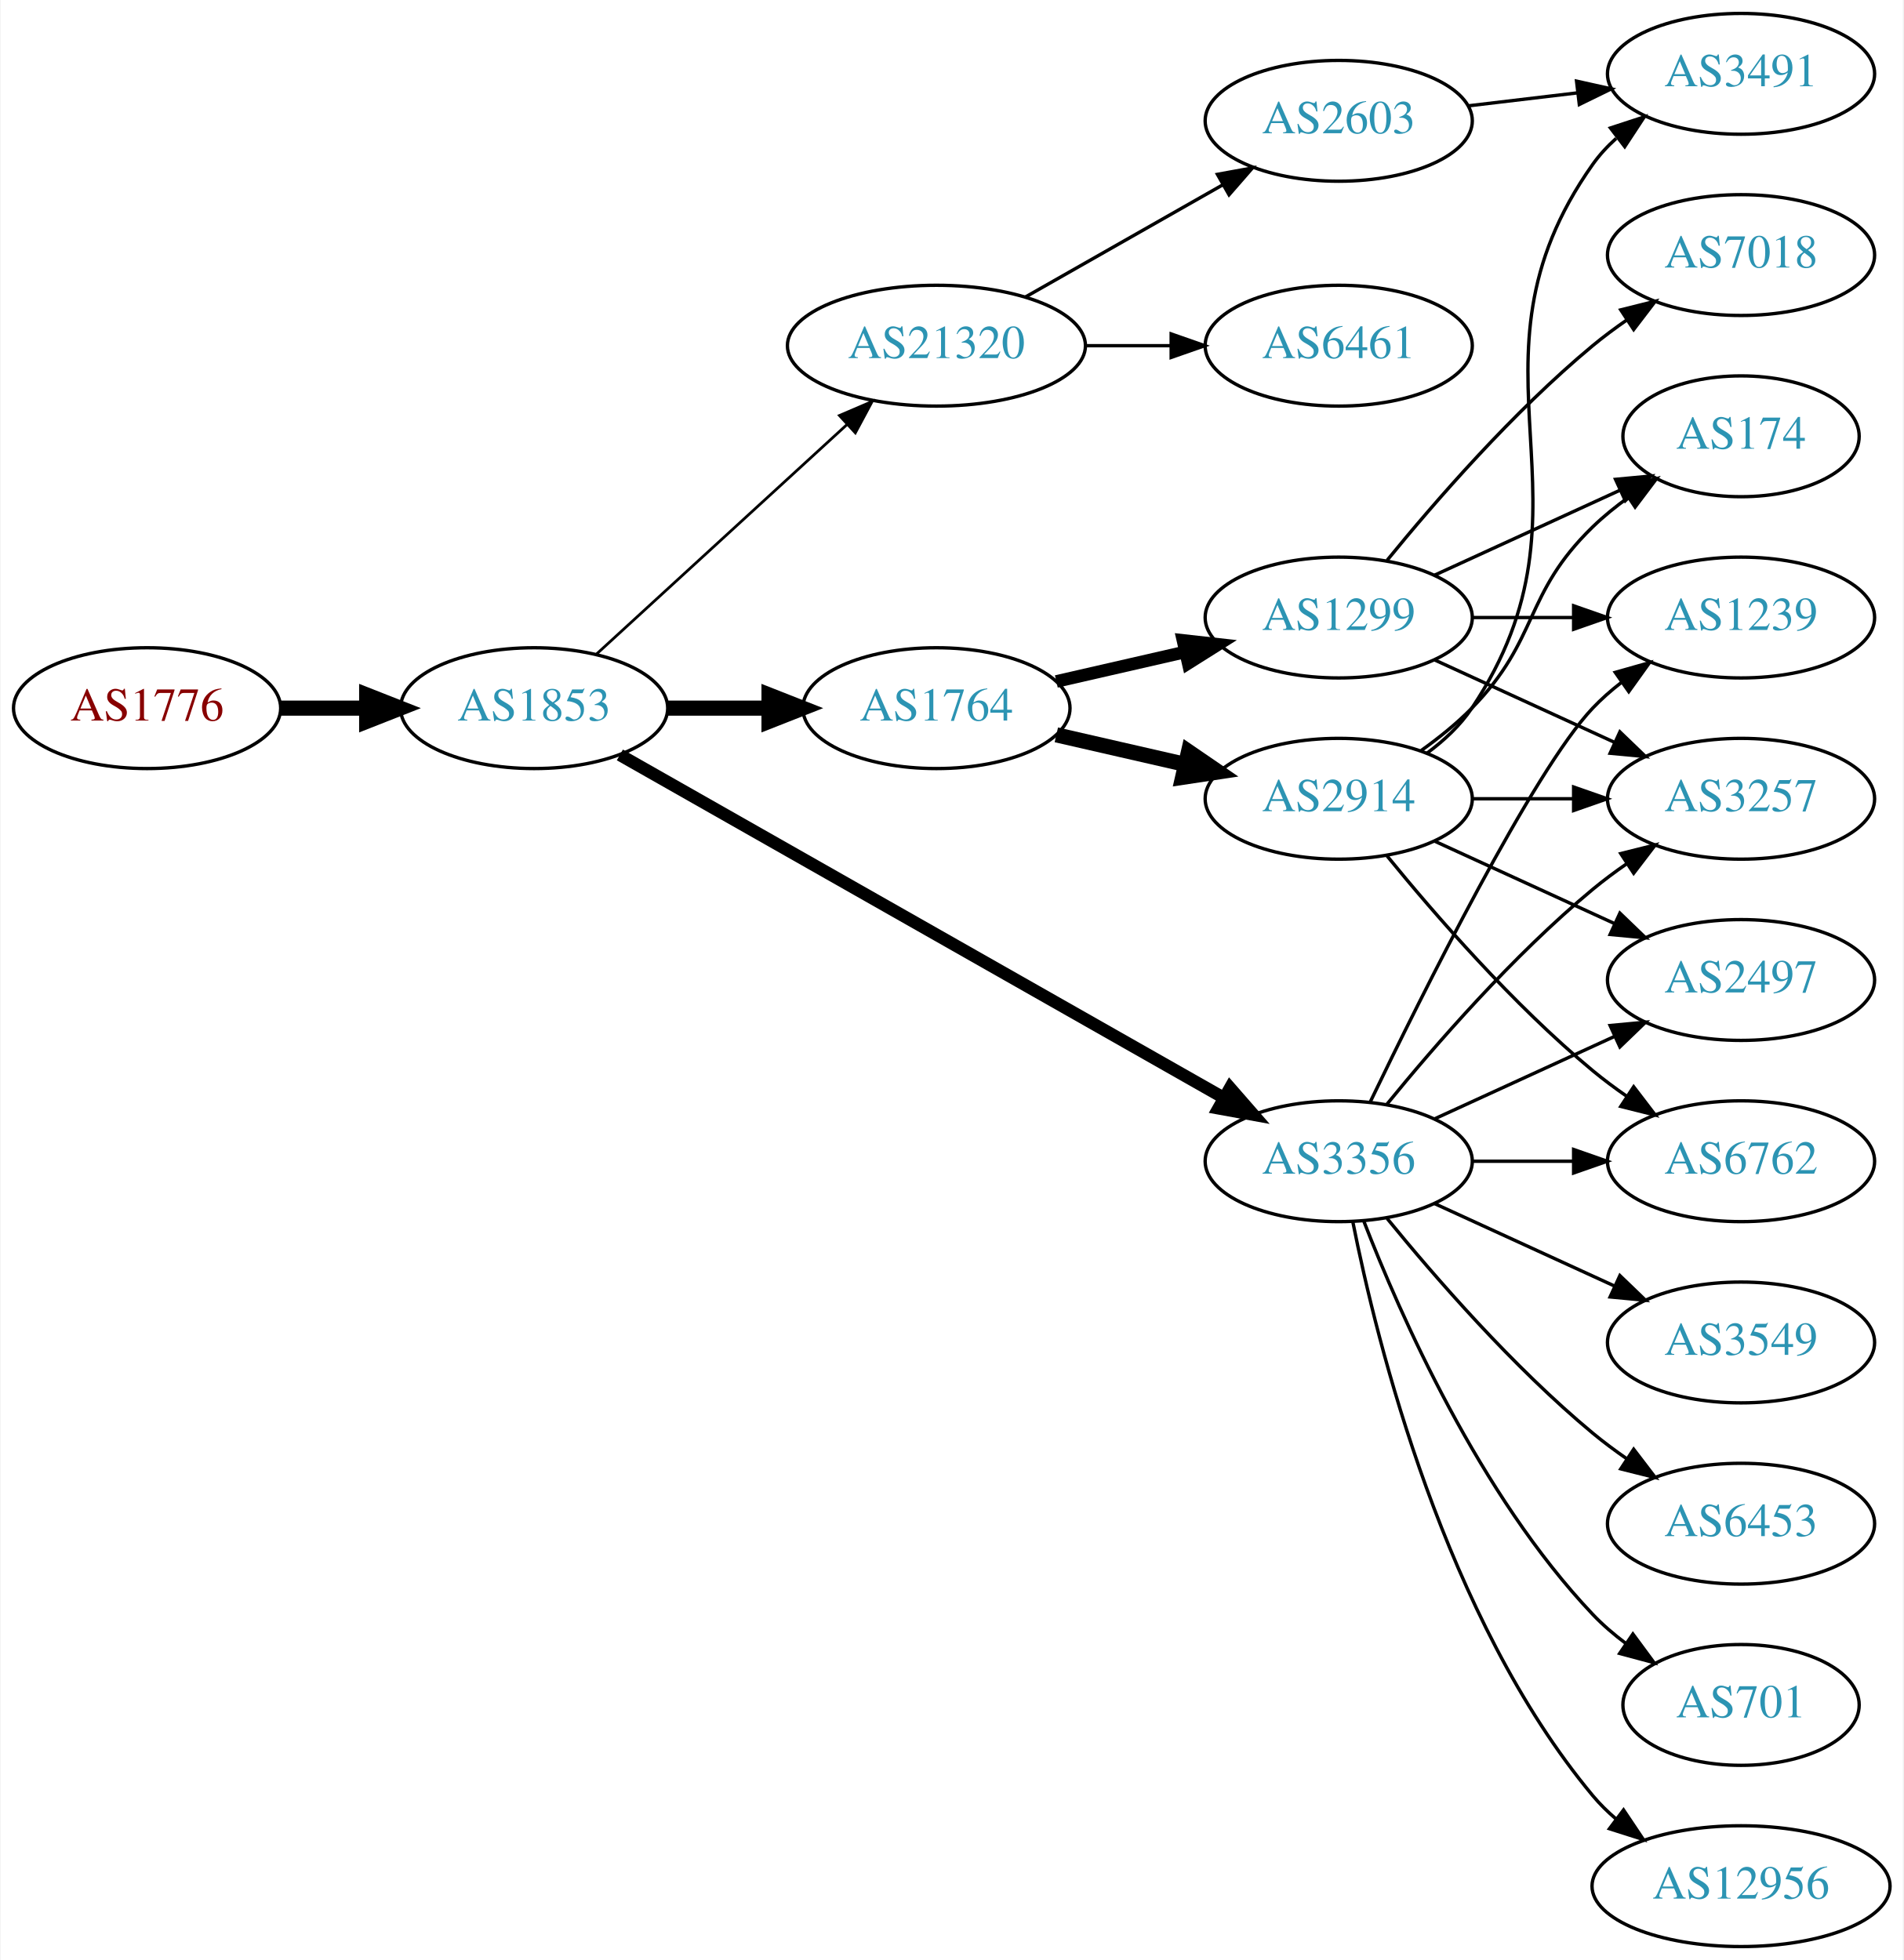
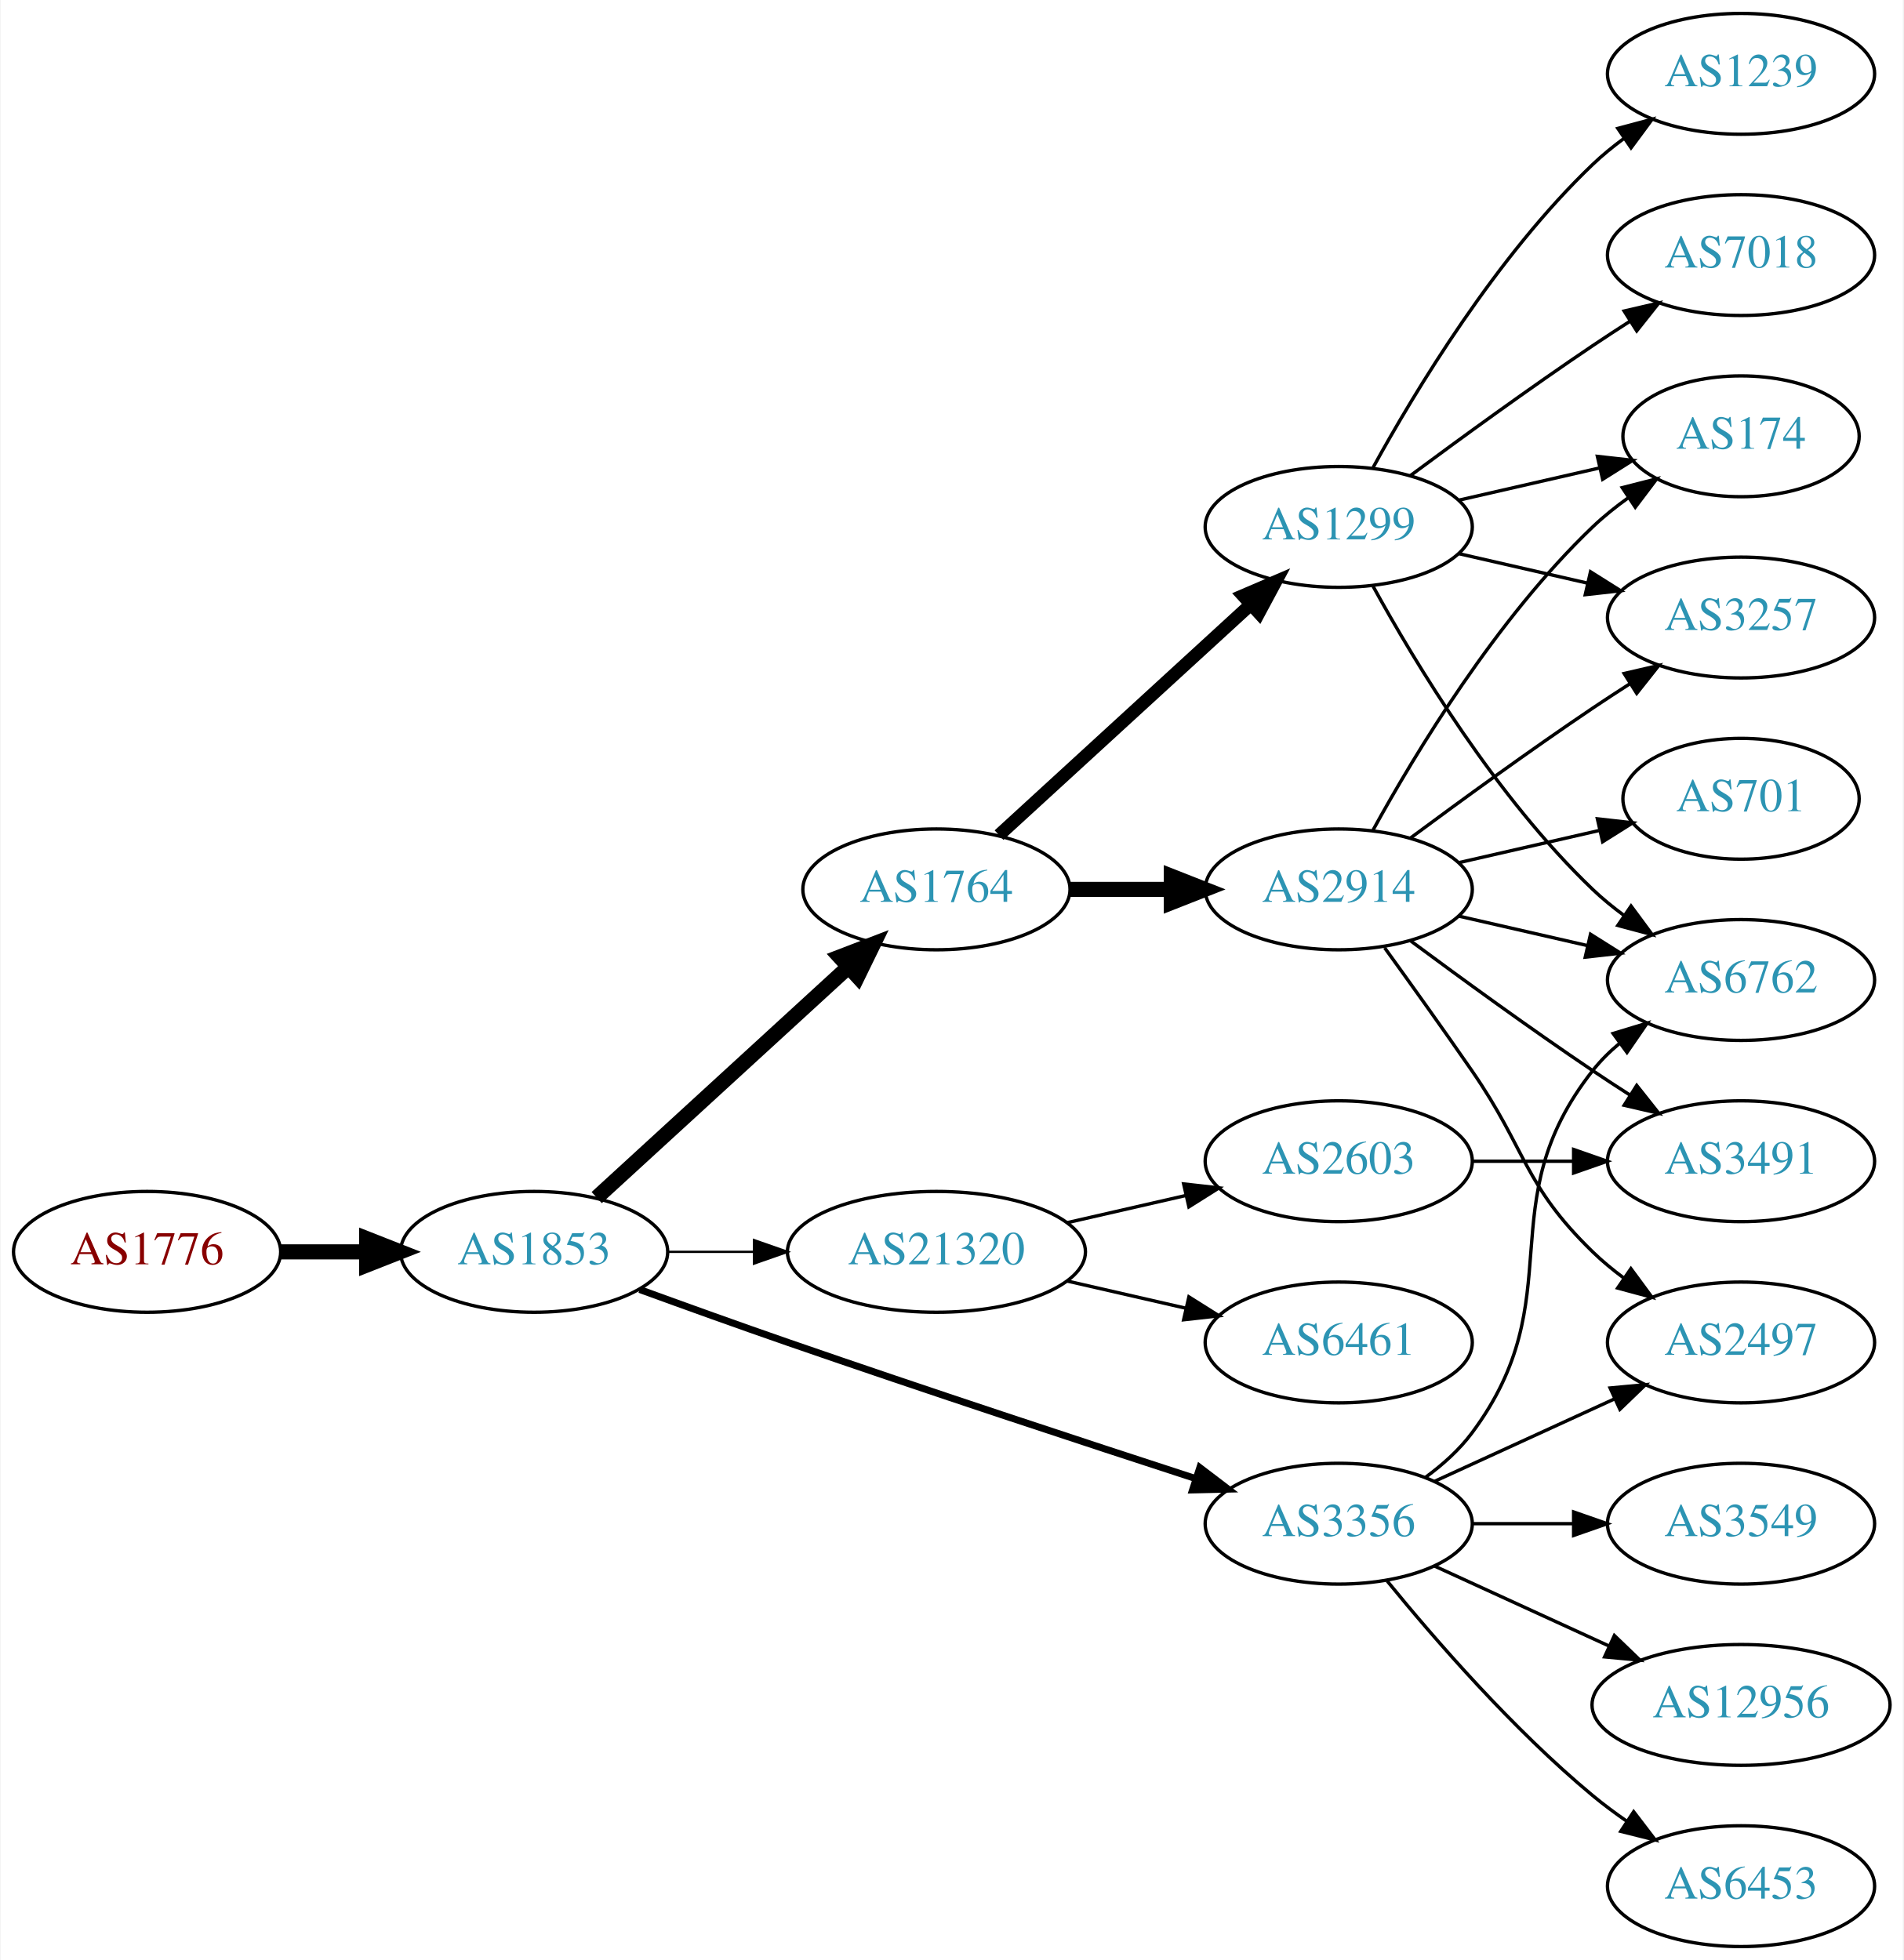
<svg xmlns="http://www.w3.org/2000/svg" xmlns:xlink="http://www.w3.org/1999/xlink" width="567pt" height="584pt" viewBox="0.00 0.00 566.66 584.00">
  <g id="graph0" class="graph" transform="scale(1 1) rotate(0) translate(4 580)">
    <polygon fill="white" stroke="none" points="-4,4 -4,-580 562.663,-580 562.663,4 -4,4" />
    <g id="node1" class="node">
      <g id="a_node1">
        <a xlink:href="/asn/1776" xlink:title="AS1776 ~ Wirtschaftsuniversitaet Wien [AT]">
-           <ellipse fill="#ffffff" stroke="black" cx="39.647" cy="-369" rx="39.794" ry="18" />
-           <text text-anchor="middle" x="39.647" y="-365.3" font-family="Times,serif" font-size="14.00" fill="#880000">AS1776</text>
+           <ellipse fill="#ffffff" stroke="black" cx="39.647" cy="-207" rx="39.794" ry="18" />
+           <text text-anchor="middle" x="39.647" y="-203.3" font-family="Times,serif" font-size="14.00" fill="#880000">AS1776</text>
        </a>
      </g>
    </g>
    <g id="node2" class="node">
      <g id="a_node2">
        <a xlink:href="/asn/1853" xlink:title="AS1853 ~ ACOnet Backbone [AT]">
-           <ellipse fill="#ffffff" stroke="black" cx="154.939" cy="-369" rx="39.794" ry="18" />
-           <text text-anchor="middle" x="154.939" y="-365.3" font-family="Times,serif" font-size="14.00" fill="#2c94b3">AS1853</text>
+           <ellipse fill="#ffffff" stroke="black" cx="154.939" cy="-207" rx="39.794" ry="18" />
+           <text text-anchor="middle" x="154.939" y="-203.3" font-family="Times,serif" font-size="14.00" fill="#2c94b3">AS1853</text>
        </a>
      </g>
    </g>
    <g id="edge1" class="edge">
-       <path fill="none" stroke="black" stroke-width="4.5" d="M79.319,-369C87.522,-369 96.286,-369 104.818,-369" />
-       <polygon fill="black" stroke="black" stroke-width="4.5" points="105.057,-372.938 115.057,-369 105.057,-365.063 105.057,-372.938" />
+       <path fill="none" stroke="black" stroke-width="4.5" d="M79.319,-207C87.522,-207 96.286,-207 104.818,-207" />
+       <polygon fill="black" stroke="black" stroke-width="4.5" points="105.057,-210.938 115.057,-207 105.057,-203.063 105.057,-210.938" />
    </g>
    <g id="node3" class="node">
      <g id="a_node3">
-         <a xlink:href="/asn/1764" xlink:title="AS1764 ~ NEXTLAYER-AS [AT]">
-           <ellipse fill="#ffffff" stroke="black" cx="274.782" cy="-369" rx="39.794" ry="18" />
-           <text text-anchor="middle" x="274.782" y="-365.3" font-family="Times,serif" font-size="14.00" fill="#2c94b3">AS1764</text>
+         <a xlink:href="/asn/3356" xlink:title="AS3356 ~ Level 3 Parent, LLC [US]">
+           <ellipse fill="#ffffff" stroke="black" cx="394.625" cy="-126" rx="39.794" ry="18" />
+           <text text-anchor="middle" x="394.625" y="-122.3" font-family="Times,serif" font-size="14.00" fill="#2c94b3">AS3356</text>
        </a>
      </g>
    </g>
    <g id="edge2" class="edge">
-       <path fill="none" stroke="black" stroke-width="4.5" d="M194.852,-369C204.405,-369 214.755,-369 224.718,-369" />
-       <polygon fill="black" stroke="black" stroke-width="4.5" points="224.91,-372.938 234.91,-369 224.91,-365.063 224.91,-372.938" />
+       <path fill="none" stroke="black" stroke-width="2.077" d="M186.38,-195.777C199.89,-190.851 216.001,-185.052 230.586,-180 271.695,-165.76 318.906,-150.211 351.909,-139.471" />
+       <polygon fill="black" stroke="black" stroke-width="2.077" points="353.243,-142.717 361.672,-136.299 351.08,-136.06 353.243,-142.717" />
    </g>
    <g id="node4" class="node">
      <g id="a_node4">
-         <a xlink:href="/asn/3356" xlink:title="AS3356 ~ Level 3 Parent, LLC [US]">
-           <ellipse fill="#ffffff" stroke="black" cx="394.625" cy="-234" rx="39.794" ry="18" />
-           <text text-anchor="middle" x="394.625" y="-230.3" font-family="Times,serif" font-size="14.00" fill="#2c94b3">AS3356</text>
+         <a xlink:href="/asn/1764" xlink:title="AS1764 ~ NEXTLAYER-AS [AT]">
+           <ellipse fill="#ffffff" stroke="black" cx="274.782" cy="-315" rx="39.794" ry="18" />
+           <text text-anchor="middle" x="274.782" y="-311.3" font-family="Times,serif" font-size="14.00" fill="#2c94b3">AS1764</text>
        </a>
      </g>
    </g>
    <g id="edge3" class="edge">
-       <path fill="none" stroke="black" stroke-width="3.682" d="M180.481,-355.061C223.381,-330.695 312.036,-280.341 360.392,-252.875" />
-       <polygon fill="black" stroke="black" stroke-width="3.682" points="362.25,-255.845 369.217,-247.863 358.793,-249.759 362.25,-255.845" />
+       <path fill="none" stroke="black" stroke-width="4.5" d="M173.582,-223.169C193.454,-241.382 225.917,-271.133 248.486,-291.817" />
+       <polygon fill="black" stroke="black" stroke-width="4.5" points="245.987,-294.867 256.019,-298.721 251.307,-289.061 245.987,-294.867" />
    </g>
    <g id="node5" class="node">
      <g id="a_node5">
        <a xlink:href="/asn/21320" xlink:title="AS21320 ~ GEANT Vereniging [EU]">
-           <ellipse fill="#ffffff" stroke="black" cx="274.782" cy="-477" rx="44.393" ry="18" />
-           <text text-anchor="middle" x="274.782" y="-473.3" font-family="Times,serif" font-size="14.00" fill="#2c94b3">AS21320</text>
+           <ellipse fill="#ffffff" stroke="black" cx="274.782" cy="-207" rx="44.393" ry="18" />
+           <text text-anchor="middle" x="274.782" y="-203.3" font-family="Times,serif" font-size="14.00" fill="#2c94b3">AS21320</text>
        </a>
      </g>
    </g>
    <g id="edge4" class="edge">
-       <path fill="none" stroke="black" stroke-width="0.818" d="M173.582,-385.169C193.339,-403.276 225.542,-432.789 248.093,-453.457" />
-       <polygon fill="black" stroke="black" stroke-width="0.818" points="245.894,-456.189 255.631,-460.365 250.624,-451.029 245.894,-456.189" />
+       <path fill="none" stroke="black" stroke-width="0.692" d="M194.852,-207C202.955,-207 211.63,-207 220.156,-207" />
+       <polygon fill="black" stroke="black" stroke-width="0.692" points="220.434,-210.5 230.434,-207 220.434,-203.5 220.434,-210.5" />
+     </g>
+     <g id="node12" class="node">
+       <g id="a_node12">
+         <a xlink:href="/asn/6762" xlink:title="AS6762 ~ TELECOM ITALIA SPARKLE S.p.A. [IT]">
+           <ellipse fill="#ffffff" stroke="black" cx="514.467" cy="-288" rx="39.794" ry="18" />
+           <text text-anchor="middle" x="514.467" y="-284.3" font-family="Times,serif" font-size="14.00" fill="#2c94b3">AS6762</text>
+         </a>
+       </g>
+     </g>
+     <g id="edge22" class="edge">
+       <path fill="none" stroke="black" d="M420.555,-139.882C425.631,-143.611 430.549,-148.016 434.271,-153 464.542,-193.542 438.972,-221.246 470.271,-261 472.596,-263.953 475.34,-266.67 478.299,-269.147" />
+       <polygon fill="black" stroke="black" points="476.358,-272.064 486.496,-275.145 480.492,-266.415 476.358,-272.064" />
+     </g>
+     <g id="node13" class="node">
+       <g id="a_node13">
+         <a xlink:href="/asn/2497" xlink:title="AS2497 ~ Internet Initiative Japan Inc. [JP]">
+           <ellipse fill="#ffffff" stroke="black" cx="514.467" cy="-180" rx="39.794" ry="18" />
+           <text text-anchor="middle" x="514.467" y="-176.3" font-family="Times,serif" font-size="14.00" fill="#2c94b3">AS2497</text>
+         </a>
+       </g>
+     </g>
+     <g id="edge21" class="edge">
+       <path fill="none" stroke="black" d="M423.253,-138.661C439.21,-145.973 459.481,-155.261 476.764,-163.181" />
+       <polygon fill="black" stroke="black" points="475.462,-166.435 486.011,-167.419 478.378,-160.071 475.462,-166.435" />
+     </g>
+     <g id="node16" class="node">
+       <g id="a_node16">
+         <a xlink:href="/asn/12956" xlink:title="AS12956 ~ TELXIUS [ES]">
+           <ellipse fill="#ffffff" stroke="black" cx="514.467" cy="-72" rx="44.393" ry="18" />
+           <text text-anchor="middle" x="514.467" y="-68.3" font-family="Times,serif" font-size="14.00" fill="#2c94b3">AS12956</text>
+         </a>
+       </g>
+     </g>
+     <g id="edge18" class="edge">
+       <path fill="none" stroke="black" d="M423.253,-113.339C438.751,-106.238 458.318,-97.272 475.264,-89.506" />
+       <polygon fill="black" stroke="black" points="476.734,-92.683 484.367,-85.335 473.818,-86.319 476.734,-92.683" />
+     </g>
+     <g id="node17" class="node">
+       <g id="a_node17">
+         <a xlink:href="/asn/6453" xlink:title="AS6453 ~ TATA COMMUNICATIONS (AMERICA) INC [US]">
+           <ellipse fill="#ffffff" stroke="black" cx="514.467" cy="-18" rx="39.794" ry="18" />
+           <text text-anchor="middle" x="514.467" y="-14.3" font-family="Times,serif" font-size="14.00" fill="#2c94b3">AS6453</text>
+         </a>
+       </g>
+     </g>
+     <g id="edge19" class="edge">
+       <path fill="none" stroke="black" d="M409.044,-108.935C423.158,-91.625 446.573,-64.655 470.271,-45 473.487,-42.332 476.988,-39.73 480.558,-37.259" />
+       <polygon fill="black" stroke="black" points="482.482,-40.183 488.915,-31.764 478.636,-34.334 482.482,-40.183" />
+     </g>
+     <g id="node18" class="node">
+       <g id="a_node18">
+         <a xlink:href="/asn/3549" xlink:title="AS3549 ~ Level 3 Parent, LLC [US]">
+           <ellipse fill="#ffffff" stroke="black" cx="514.467" cy="-126" rx="39.794" ry="18" />
+           <text text-anchor="middle" x="514.467" y="-122.3" font-family="Times,serif" font-size="14.00" fill="#2c94b3">AS3549</text>
+         </a>
+       </g>
+     </g>
+     <g id="edge20" class="edge">
+       <path fill="none" stroke="black" d="M434.537,-126C444.091,-126 454.44,-126 464.403,-126" />
+       <polygon fill="black" stroke="black" points="464.595,-129.5 474.595,-126 464.595,-122.5 464.595,-129.5" />
    </g>
    <g id="node6" class="node">
      <g id="a_node6">
-         <a xlink:href="/asn/2914" xlink:title="AS2914 ~ NTT America, Inc. [US]">
-           <ellipse fill="#ffffff" stroke="black" cx="394.625" cy="-342" rx="39.794" ry="18" />
-           <text text-anchor="middle" x="394.625" y="-338.3" font-family="Times,serif" font-size="14.00" fill="#2c94b3">AS2914</text>
+         <a xlink:href="/asn/1299" xlink:title="AS1299 ~ Telia Carrier [EU]">
+           <ellipse fill="#ffffff" stroke="black" cx="394.625" cy="-423" rx="39.794" ry="18" />
+           <text text-anchor="middle" x="394.625" y="-419.3" font-family="Times,serif" font-size="14.00" fill="#2c94b3">AS1299</text>
        </a>
      </g>
    </g>
    <g id="edge5" class="edge">
-       <path fill="none" stroke="black" stroke-width="4.5" d="M310.501,-361.045C322.501,-358.296 336.122,-355.175 348.815,-352.267" />
-       <polygon fill="black" stroke="black" stroke-width="4.5" points="349.878,-356.063 358.746,-349.991 348.119,-348.387 349.878,-356.063" />
+       <path fill="none" stroke="black" stroke-width="3.857" d="M293.424,-331.169C313.297,-349.382 345.759,-379.133 368.328,-399.817" />
+       <polygon fill="black" stroke="black" stroke-width="3.857" points="366.125,-402.545 375.862,-406.721 370.854,-397.384 366.125,-402.545" />
    </g>
    <g id="node7" class="node">
      <g id="a_node7">
-         <a xlink:href="/asn/1299" xlink:title="AS1299 ~ Telia Carrier [EU]">
-           <ellipse fill="#ffffff" stroke="black" cx="394.625" cy="-396" rx="39.794" ry="18" />
-           <text text-anchor="middle" x="394.625" y="-392.3" font-family="Times,serif" font-size="14.00" fill="#2c94b3">AS1299</text>
+         <a xlink:href="/asn/2914" xlink:title="AS2914 ~ NTT America, Inc. [US]">
+           <ellipse fill="#ffffff" stroke="black" cx="394.625" cy="-315" rx="39.794" ry="18" />
+           <text text-anchor="middle" x="394.625" y="-311.3" font-family="Times,serif" font-size="14.00" fill="#2c94b3">AS2914</text>
        </a>
      </g>
    </g>
    <g id="edge6" class="edge">
-       <path fill="none" stroke="black" stroke-width="3.75" d="M310.501,-376.955C322.501,-379.704 336.122,-382.825 348.815,-385.733" />
-       <polygon fill="black" stroke="black" stroke-width="3.75" points="348.217,-389.187 358.746,-388.009 349.78,-382.364 348.217,-389.187" />
-     </g>
-     <g id="node8" class="node">
-       <g id="a_node8">
-         <a xlink:href="/asn/6762" xlink:title="AS6762 ~ TELECOM ITALIA SPARKLE S.p.A. [IT]">
-           <ellipse fill="#ffffff" stroke="black" cx="514.467" cy="-234" rx="39.794" ry="18" />
-           <text text-anchor="middle" x="514.467" y="-230.3" font-family="Times,serif" font-size="14.00" fill="#2c94b3">AS6762</text>
-         </a>
-       </g>
-     </g>
-     <g id="edge15" class="edge">
-       <path fill="none" stroke="black" d="M434.537,-234C444.091,-234 454.44,-234 464.403,-234" />
-       <polygon fill="black" stroke="black" points="464.595,-237.5 474.595,-234 464.595,-230.5 464.595,-237.5" />
-     </g>
-     <g id="node9" class="node">
-       <g id="a_node9">
-         <a xlink:href="/asn/2497" xlink:title="AS2497 ~ Internet Initiative Japan Inc. [JP]">
-           <ellipse fill="#ffffff" stroke="black" cx="514.467" cy="-288" rx="39.794" ry="18" />
-           <text text-anchor="middle" x="514.467" y="-284.3" font-family="Times,serif" font-size="14.00" fill="#2c94b3">AS2497</text>
-         </a>
-       </g>
-     </g>
-     <g id="edge19" class="edge">
-       <path fill="none" stroke="black" d="M423.253,-246.661C439.21,-253.973 459.481,-263.261 476.764,-271.181" />
-       <polygon fill="black" stroke="black" points="475.462,-274.435 486.011,-275.419 478.378,-268.071 475.462,-274.435" />
-     </g>
-     <g id="node11" class="node">
-       <g id="a_node11">
-         <a xlink:href="/asn/3257" xlink:title="AS3257 ~ GTT [DE]">
-           <ellipse fill="#ffffff" stroke="black" cx="514.467" cy="-342" rx="39.794" ry="18" />
-           <text text-anchor="middle" x="514.467" y="-338.3" font-family="Times,serif" font-size="14.00" fill="#2c94b3">AS3257</text>
-         </a>
-       </g>
-     </g>
-     <g id="edge12" class="edge">
-       <path fill="none" stroke="black" d="M409.044,-251.065C423.158,-268.375 446.573,-295.345 470.271,-315 473.487,-317.668 476.988,-320.27 480.558,-322.741" />
-       <polygon fill="black" stroke="black" points="478.636,-325.666 488.915,-328.236 482.482,-319.817 478.636,-325.666" />
-     </g>
-     <g id="node13" class="node">
-       <g id="a_node13">
-         <a xlink:href="/asn/12956" xlink:title="AS12956 ~ TELXIUS [ES]">
-           <ellipse fill="#ffffff" stroke="black" cx="514.467" cy="-18" rx="44.393" ry="18" />
-           <text text-anchor="middle" x="514.467" y="-14.3" font-family="Times,serif" font-size="14.00" fill="#2c94b3">AS12956</text>
-         </a>
-       </g>
-     </g>
-     <g id="edge13" class="edge">
-       <path fill="none" stroke="black" d="M398.823,-215.927C405.987,-179.859 426.261,-97.875 470.271,-45 472.364,-42.485 474.755,-40.133 477.313,-37.949" />
-       <polygon fill="black" stroke="black" points="479.464,-40.711 485.361,-31.909 475.262,-35.113 479.464,-40.711" />
-     </g>
-     <g id="node14" class="node">
-       <g id="a_node14">
-         <a xlink:href="/asn/3549" xlink:title="AS3549 ~ Level 3 Parent, LLC [US]">
-           <ellipse fill="#ffffff" stroke="black" cx="514.467" cy="-180" rx="39.794" ry="18" />
-           <text text-anchor="middle" x="514.467" y="-176.3" font-family="Times,serif" font-size="14.00" fill="#2c94b3">AS3549</text>
-         </a>
-       </g>
-     </g>
-     <g id="edge14" class="edge">
-       <path fill="none" stroke="black" d="M423.253,-221.339C439.21,-214.027 459.481,-204.739 476.764,-196.819" />
-       <polygon fill="black" stroke="black" points="478.378,-199.929 486.011,-192.581 475.462,-193.565 478.378,-199.929" />
-     </g>
-     <g id="node15" class="node">
-       <g id="a_node15">
-         <a xlink:href="/asn/6453" xlink:title="AS6453 ~ TATA COMMUNICATIONS (AMERICA) INC [US]">
-           <ellipse fill="#ffffff" stroke="black" cx="514.467" cy="-126" rx="39.794" ry="18" />
-           <text text-anchor="middle" x="514.467" y="-122.3" font-family="Times,serif" font-size="14.00" fill="#2c94b3">AS6453</text>
-         </a>
-       </g>
-     </g>
-     <g id="edge16" class="edge">
-       <path fill="none" stroke="black" d="M409.044,-216.935C423.158,-199.625 446.573,-172.655 470.271,-153 473.487,-150.332 476.988,-147.73 480.558,-145.259" />
-       <polygon fill="black" stroke="black" points="482.482,-148.183 488.915,-139.764 478.636,-142.334 482.482,-148.183" />
-     </g>
-     <g id="node16" class="node">
-       <g id="a_node16">
-         <a xlink:href="/asn/1239" xlink:title="AS1239 ~ Sprint [US]">
-           <ellipse fill="#ffffff" stroke="black" cx="514.467" cy="-396" rx="39.794" ry="18" />
-           <text text-anchor="middle" x="514.467" y="-392.3" font-family="Times,serif" font-size="14.00" fill="#2c94b3">AS1239</text>
-         </a>
-       </g>
-     </g>
-     <g id="edge17" class="edge">
-       <path fill="none" stroke="black" d="M403.972,-251.595C419.439,-283.732 452.584,-350.34 470.271,-369 472.857,-371.728 475.774,-374.294 478.843,-376.677" />
-       <polygon fill="black" stroke="black" points="476.997,-379.658 487.191,-382.543 481.021,-373.93 476.997,-379.658" />
-     </g>
-     <g id="node17" class="node">
-       <g id="a_node17">
-         <a xlink:href="/asn/701" xlink:title="AS701 ~ UUNET [US]">
-           <ellipse fill="#ffffff" stroke="black" cx="514.467" cy="-72" rx="35.194" ry="18" />
-           <text text-anchor="middle" x="514.467" y="-68.3" font-family="Times,serif" font-size="14.00" fill="#2c94b3">AS701</text>
-         </a>
-       </g>
-     </g>
-     <g id="edge18" class="edge">
-       <path fill="none" stroke="black" d="M402.148,-216.006C412.898,-188.272 436.555,-134.571 470.271,-99 473.214,-95.895 476.587,-92.999 480.123,-90.345" />
-       <polygon fill="black" stroke="black" points="482.252,-93.129 488.542,-84.603 478.308,-87.346 482.252,-93.129" />
-     </g>
-     <g id="node18" class="node">
-       <g id="a_node18">
-         <a xlink:href="/asn/2603" xlink:title="AS2603 ~ NORDUnet [NO]">
-           <ellipse fill="#ffffff" stroke="black" cx="394.625" cy="-544" rx="39.794" ry="18" />
-           <text text-anchor="middle" x="394.625" y="-540.3" font-family="Times,serif" font-size="14.00" fill="#2c94b3">AS2603</text>
-         </a>
-       </g>
-     </g>
-     <g id="edge20" class="edge">
-       <path fill="none" stroke="black" d="M301.352,-491.538C318.571,-501.328 341.457,-514.34 360.128,-524.955" />
-       <polygon fill="black" stroke="black" points="358.489,-528.05 368.912,-529.95 361.949,-521.964 358.489,-528.05" />
+       <path fill="none" stroke="black" stroke-width="4.5" d="M314.695,-315C324.248,-315 334.598,-315 344.56,-315" />
+       <polygon fill="black" stroke="black" stroke-width="4.5" points="344.753,-318.938 354.753,-315 344.753,-311.063 344.753,-318.938" />
    </g>
    <g id="node19" class="node">
      <g id="a_node19">
        <a xlink:href="/asn/6461" xlink:title="AS6461 ~ Zayo Bandwidth [US]">
-           <ellipse fill="#ffffff" stroke="black" cx="394.625" cy="-477" rx="39.794" ry="18" />
-           <text text-anchor="middle" x="394.625" y="-473.3" font-family="Times,serif" font-size="14.00" fill="#2c94b3">AS6461</text>
-         </a>
-       </g>
-     </g>
-     <g id="edge21" class="edge">
-       <path fill="none" stroke="black" d="M318.993,-477C327.306,-477 336.068,-477 344.551,-477" />
-       <polygon fill="black" stroke="black" points="344.709,-480.5 354.709,-477 344.709,-473.5 344.709,-480.5" />
+           <ellipse fill="#ffffff" stroke="black" cx="394.625" cy="-180" rx="39.794" ry="18" />
+           <text text-anchor="middle" x="394.625" y="-176.3" font-family="Times,serif" font-size="14.00" fill="#2c94b3">AS6461</text>
+         </a>
+       </g>
+     </g>
+     <g id="edge23" class="edge">
+       <path fill="none" stroke="black" d="M313.717,-198.308C324.957,-195.733 337.37,-192.889 348.993,-190.226" />
+       <polygon fill="black" stroke="black" points="349.989,-193.588 358.955,-187.943 348.426,-186.765 349.989,-193.588" />
+     </g>
+     <g id="node20" class="node">
+       <g id="a_node20">
+         <a xlink:href="/asn/2603" xlink:title="AS2603 ~ NORDUnet [NO]">
+           <ellipse fill="#ffffff" stroke="black" cx="394.625" cy="-234" rx="39.794" ry="18" />
+           <text text-anchor="middle" x="394.625" y="-230.3" font-family="Times,serif" font-size="14.00" fill="#2c94b3">AS2603</text>
+         </a>
+       </g>
+     </g>
+     <g id="edge24" class="edge">
+       <path fill="none" stroke="black" d="M313.717,-215.692C324.957,-218.267 337.37,-221.111 348.993,-223.774" />
+       <polygon fill="black" stroke="black" points="348.426,-227.235 358.955,-226.057 349.989,-220.412 348.426,-227.235" />
+     </g>
+     <g id="node8" class="node">
+       <g id="a_node8">
+         <a xlink:href="/asn/7018" xlink:title="AS7018 ~ AT&amp;T Services, Inc. [US]">
+           <ellipse fill="#ffffff" stroke="black" cx="514.467" cy="-504" rx="39.794" ry="18" />
+           <text text-anchor="middle" x="514.467" y="-500.3" font-family="Times,serif" font-size="14.00" fill="#2c94b3">AS7018</text>
+         </a>
+       </g>
    </g>
    <g id="edge7" class="edge">
-       <path fill="none" stroke="black" d="M409.044,-324.935C423.158,-307.625 446.573,-280.655 470.271,-261 473.487,-258.332 476.988,-255.73 480.558,-253.259" />
-       <polygon fill="black" stroke="black" points="482.482,-256.183 488.915,-247.764 478.636,-250.334 482.482,-256.183" />
+       <path fill="none" stroke="black" d="M415.955,-438.277C430.817,-449.304 451.562,-464.407 470.271,-477 473.82,-479.389 477.57,-481.839 481.319,-484.242" />
+       <polygon fill="black" stroke="black" points="479.645,-487.325 489.967,-489.712 483.387,-481.409 479.645,-487.325" />
+     </g>
+     <g id="node9" class="node">
+       <g id="a_node9">
+         <a xlink:href="/asn/3257" xlink:title="AS3257 ~ GTT [DE]">
+           <ellipse fill="#ffffff" stroke="black" cx="514.467" cy="-396" rx="39.794" ry="18" />
+           <text text-anchor="middle" x="514.467" y="-392.3" font-family="Times,serif" font-size="14.00" fill="#2c94b3">AS3257</text>
+         </a>
+       </g>
    </g>
    <g id="edge8" class="edge">
-       <path fill="none" stroke="black" d="M423.253,-329.339C439.21,-322.027 459.481,-312.739 476.764,-304.819" />
-       <polygon fill="black" stroke="black" points="478.378,-307.929 486.011,-300.581 475.462,-301.565 478.378,-307.929" />
+       <path fill="none" stroke="black" d="M430.344,-415.045C442.344,-412.296 455.965,-409.175 468.657,-406.267" />
+       <polygon fill="black" stroke="black" points="469.623,-409.636 478.589,-403.991 468.06,-402.813 469.623,-409.636" />
    </g>
    <g id="node10" class="node">
      <g id="a_node10">
-         <a xlink:href="/asn/3491" xlink:title="AS3491 ~ PCCW Global, Inc. [US]">
+         <a xlink:href="/asn/1239" xlink:title="AS1239 ~ Sprint [US]">
          <ellipse fill="#ffffff" stroke="black" cx="514.467" cy="-558" rx="39.794" ry="18" />
-           <text text-anchor="middle" x="514.467" y="-554.3" font-family="Times,serif" font-size="14.00" fill="#2c94b3">AS3491</text>
+           <text text-anchor="middle" x="514.467" y="-554.3" font-family="Times,serif" font-size="14.00" fill="#2c94b3">AS1239</text>
        </a>
      </g>
    </g>
    <g id="edge9" class="edge">
-       <path fill="none" stroke="black" d="M420.944,-355.607C425.999,-359.351 430.811,-363.831 434.271,-369 475.296,-430.294 427.692,-470.775 470.271,-531 472.262,-533.816 474.649,-536.401 477.265,-538.76" />
-       <polygon fill="black" stroke="black" points="475.564,-541.865 485.633,-545.162 479.818,-536.306 475.564,-541.865" />
-     </g>
-     <g id="edge10" class="edge">
-       <path fill="none" stroke="black" d="M434.537,-342C444.091,-342 454.44,-342 464.403,-342" />
-       <polygon fill="black" stroke="black" points="464.595,-345.5 474.595,-342 464.595,-338.5 464.595,-345.5" />
-     </g>
-     <g id="node12" class="node">
-       <g id="a_node12">
+       <path fill="none" stroke="black" d="M404.866,-440.713C417.411,-463.561 441.588,-503.611 470.271,-531 473.139,-533.739 476.328,-536.347 479.637,-538.785" />
+       <polygon fill="black" stroke="black" points="477.761,-541.742 487.996,-544.477 481.7,-535.956 477.761,-541.742" />
+     </g>
+     <g id="node11" class="node">
+       <g id="a_node11">
        <a xlink:href="/asn/174" xlink:title="AS174 ~ Cogent Communications [US]">
          <ellipse fill="#ffffff" stroke="black" cx="514.467" cy="-450" rx="35.194" ry="18" />
          <text text-anchor="middle" x="514.467" y="-446.3" font-family="Times,serif" font-size="14.00" fill="#2c94b3">AS174</text>
        </a>
      </g>
    </g>
+     <g id="edge10" class="edge">
+       <path fill="none" stroke="black" d="M430.344,-430.955C443.436,-433.955 458.459,-437.396 472.099,-440.522" />
+       <polygon fill="black" stroke="black" points="471.677,-444.016 482.207,-442.838 473.241,-437.193 471.677,-444.016" />
+     </g>
    <g id="edge11" class="edge">
-       <path fill="none" stroke="black" d="M419.219,-356.389C424.475,-360.148 429.806,-364.437 434.271,-369 454.443,-389.617 449.578,-402.906 470.271,-423 473.499,-426.134 477.15,-429.089 480.928,-431.812" />
-       <polygon fill="black" stroke="black" points="479.025,-434.75 489.288,-437.383 482.907,-428.925 479.025,-434.75" />
-     </g>
-     <g id="edge24" class="edge">
-       <path fill="none" stroke="black" d="M423.253,-383.339C439.21,-376.027 459.481,-366.739 476.764,-358.819" />
-       <polygon fill="black" stroke="black" points="478.378,-361.929 486.011,-354.581 475.462,-355.565 478.378,-361.929" />
-     </g>
-     <g id="edge26" class="edge">
-       <path fill="none" stroke="black" d="M423.253,-408.661C439.67,-416.183 460.651,-425.798 478.248,-433.861" />
-       <polygon fill="black" stroke="black" points="477.076,-437.174 487.625,-438.158 479.993,-430.811 477.076,-437.174" />
+       <path fill="none" stroke="black" d="M404.866,-405.287C417.411,-382.439 441.588,-342.389 470.271,-315 473.139,-312.261 476.328,-309.653 479.637,-307.215" />
+       <polygon fill="black" stroke="black" points="481.7,-310.044 487.996,-301.523 477.761,-304.258 481.7,-310.044" />
+     </g>
+     <g id="edge16" class="edge">
+       <path fill="none" stroke="black" d="M415.955,-330.277C430.817,-341.304 451.562,-356.407 470.271,-369 473.82,-371.389 477.57,-373.839 481.319,-376.242" />
+       <polygon fill="black" stroke="black" points="479.645,-379.325 489.967,-381.712 483.387,-373.409 479.645,-379.325" />
+     </g>
+     <g id="edge15" class="edge">
+       <path fill="none" stroke="black" d="M404.866,-332.713C417.411,-355.561 441.588,-395.611 470.271,-423 473.525,-426.107 477.192,-429.046 480.978,-431.76" />
+       <polygon fill="black" stroke="black" points="479.081,-434.701 489.347,-437.322 482.956,-428.872 479.081,-434.701" />
+     </g>
+     <g id="edge17" class="edge">
+       <path fill="none" stroke="black" d="M430.344,-307.045C442.344,-304.296 455.965,-301.175 468.657,-298.267" />
+       <polygon fill="black" stroke="black" points="469.623,-301.636 478.589,-295.991 468.06,-294.813 469.623,-301.636" />
+     </g>
+     <g id="edge12" class="edge">
+       <path fill="none" stroke="black" d="M408.304,-297.594C415.919,-287.063 425.752,-273.33 434.271,-261 450.667,-237.269 449.578,-227.094 470.271,-207 473.116,-204.237 476.29,-201.614 479.59,-199.166" />
+       <polygon fill="black" stroke="black" points="481.656,-201.994 487.938,-193.462 477.707,-196.214 481.656,-201.994" />
+     </g>
+     <g id="node14" class="node">
+       <g id="a_node14">
+         <a xlink:href="/asn/701" xlink:title="AS701 ~ UUNET [US]">
+           <ellipse fill="#ffffff" stroke="black" cx="514.467" cy="-342" rx="35.194" ry="18" />
+           <text text-anchor="middle" x="514.467" y="-338.3" font-family="Times,serif" font-size="14.00" fill="#2c94b3">AS701</text>
+         </a>
+       </g>
+     </g>
+     <g id="edge13" class="edge">
+       <path fill="none" stroke="black" d="M430.344,-322.955C443.436,-325.955 458.459,-329.396 472.099,-332.522" />
+       <polygon fill="black" stroke="black" points="471.677,-336.016 482.207,-334.838 473.241,-329.193 471.677,-336.016" />
+     </g>
+     <g id="node15" class="node">
+       <g id="a_node15">
+         <a xlink:href="/asn/3491" xlink:title="AS3491 ~ PCCW Global, Inc. [US]">
+           <ellipse fill="#ffffff" stroke="black" cx="514.467" cy="-234" rx="39.794" ry="18" />
+           <text text-anchor="middle" x="514.467" y="-230.3" font-family="Times,serif" font-size="14.00" fill="#2c94b3">AS3491</text>
+         </a>
+       </g>
+     </g>
+     <g id="edge14" class="edge">
+       <path fill="none" stroke="black" d="M415.955,-299.723C430.817,-288.696 451.562,-273.593 470.271,-261 473.82,-258.611 477.57,-256.161 481.319,-253.758" />
+       <polygon fill="black" stroke="black" points="483.387,-256.591 489.967,-248.288 479.645,-250.675 483.387,-256.591" />
    </g>
    <g id="edge25" class="edge">
-       <path fill="none" stroke="black" d="M434.537,-396C444.091,-396 454.44,-396 464.403,-396" />
-       <polygon fill="black" stroke="black" points="464.595,-399.5 474.595,-396 464.595,-392.5 464.595,-399.5" />
-     </g>
-     <g id="node20" class="node">
-       <g id="a_node20">
-         <a xlink:href="/asn/7018" xlink:title="AS7018 ~ AT&amp;T Services, Inc. [US]">
-           <ellipse fill="#ffffff" stroke="black" cx="514.467" cy="-504" rx="39.794" ry="18" />
-           <text text-anchor="middle" x="514.467" y="-500.3" font-family="Times,serif" font-size="14.00" fill="#2c94b3">AS7018</text>
-         </a>
-       </g>
-     </g>
-     <g id="edge23" class="edge">
-       <path fill="none" stroke="black" d="M409.044,-413.065C423.158,-430.375 446.573,-457.345 470.271,-477 473.487,-479.668 476.988,-482.27 480.558,-484.741" />
-       <polygon fill="black" stroke="black" points="478.636,-487.666 488.915,-490.236 482.482,-481.817 478.636,-487.666" />
-     </g>
-     <g id="edge22" class="edge">
-       <path fill="none" stroke="black" d="M433.235,-548.468C443.546,-549.693 454.863,-551.038 465.663,-552.321" />
-       <polygon fill="black" stroke="black" points="465.467,-555.822 475.81,-553.526 466.293,-548.871 465.467,-555.822" />
+       <path fill="none" stroke="black" d="M434.537,-234C444.091,-234 454.44,-234 464.403,-234" />
+       <polygon fill="black" stroke="black" points="464.595,-237.5 474.595,-234 464.595,-230.5 464.595,-237.5" />
    </g>
  </g>
</svg>
